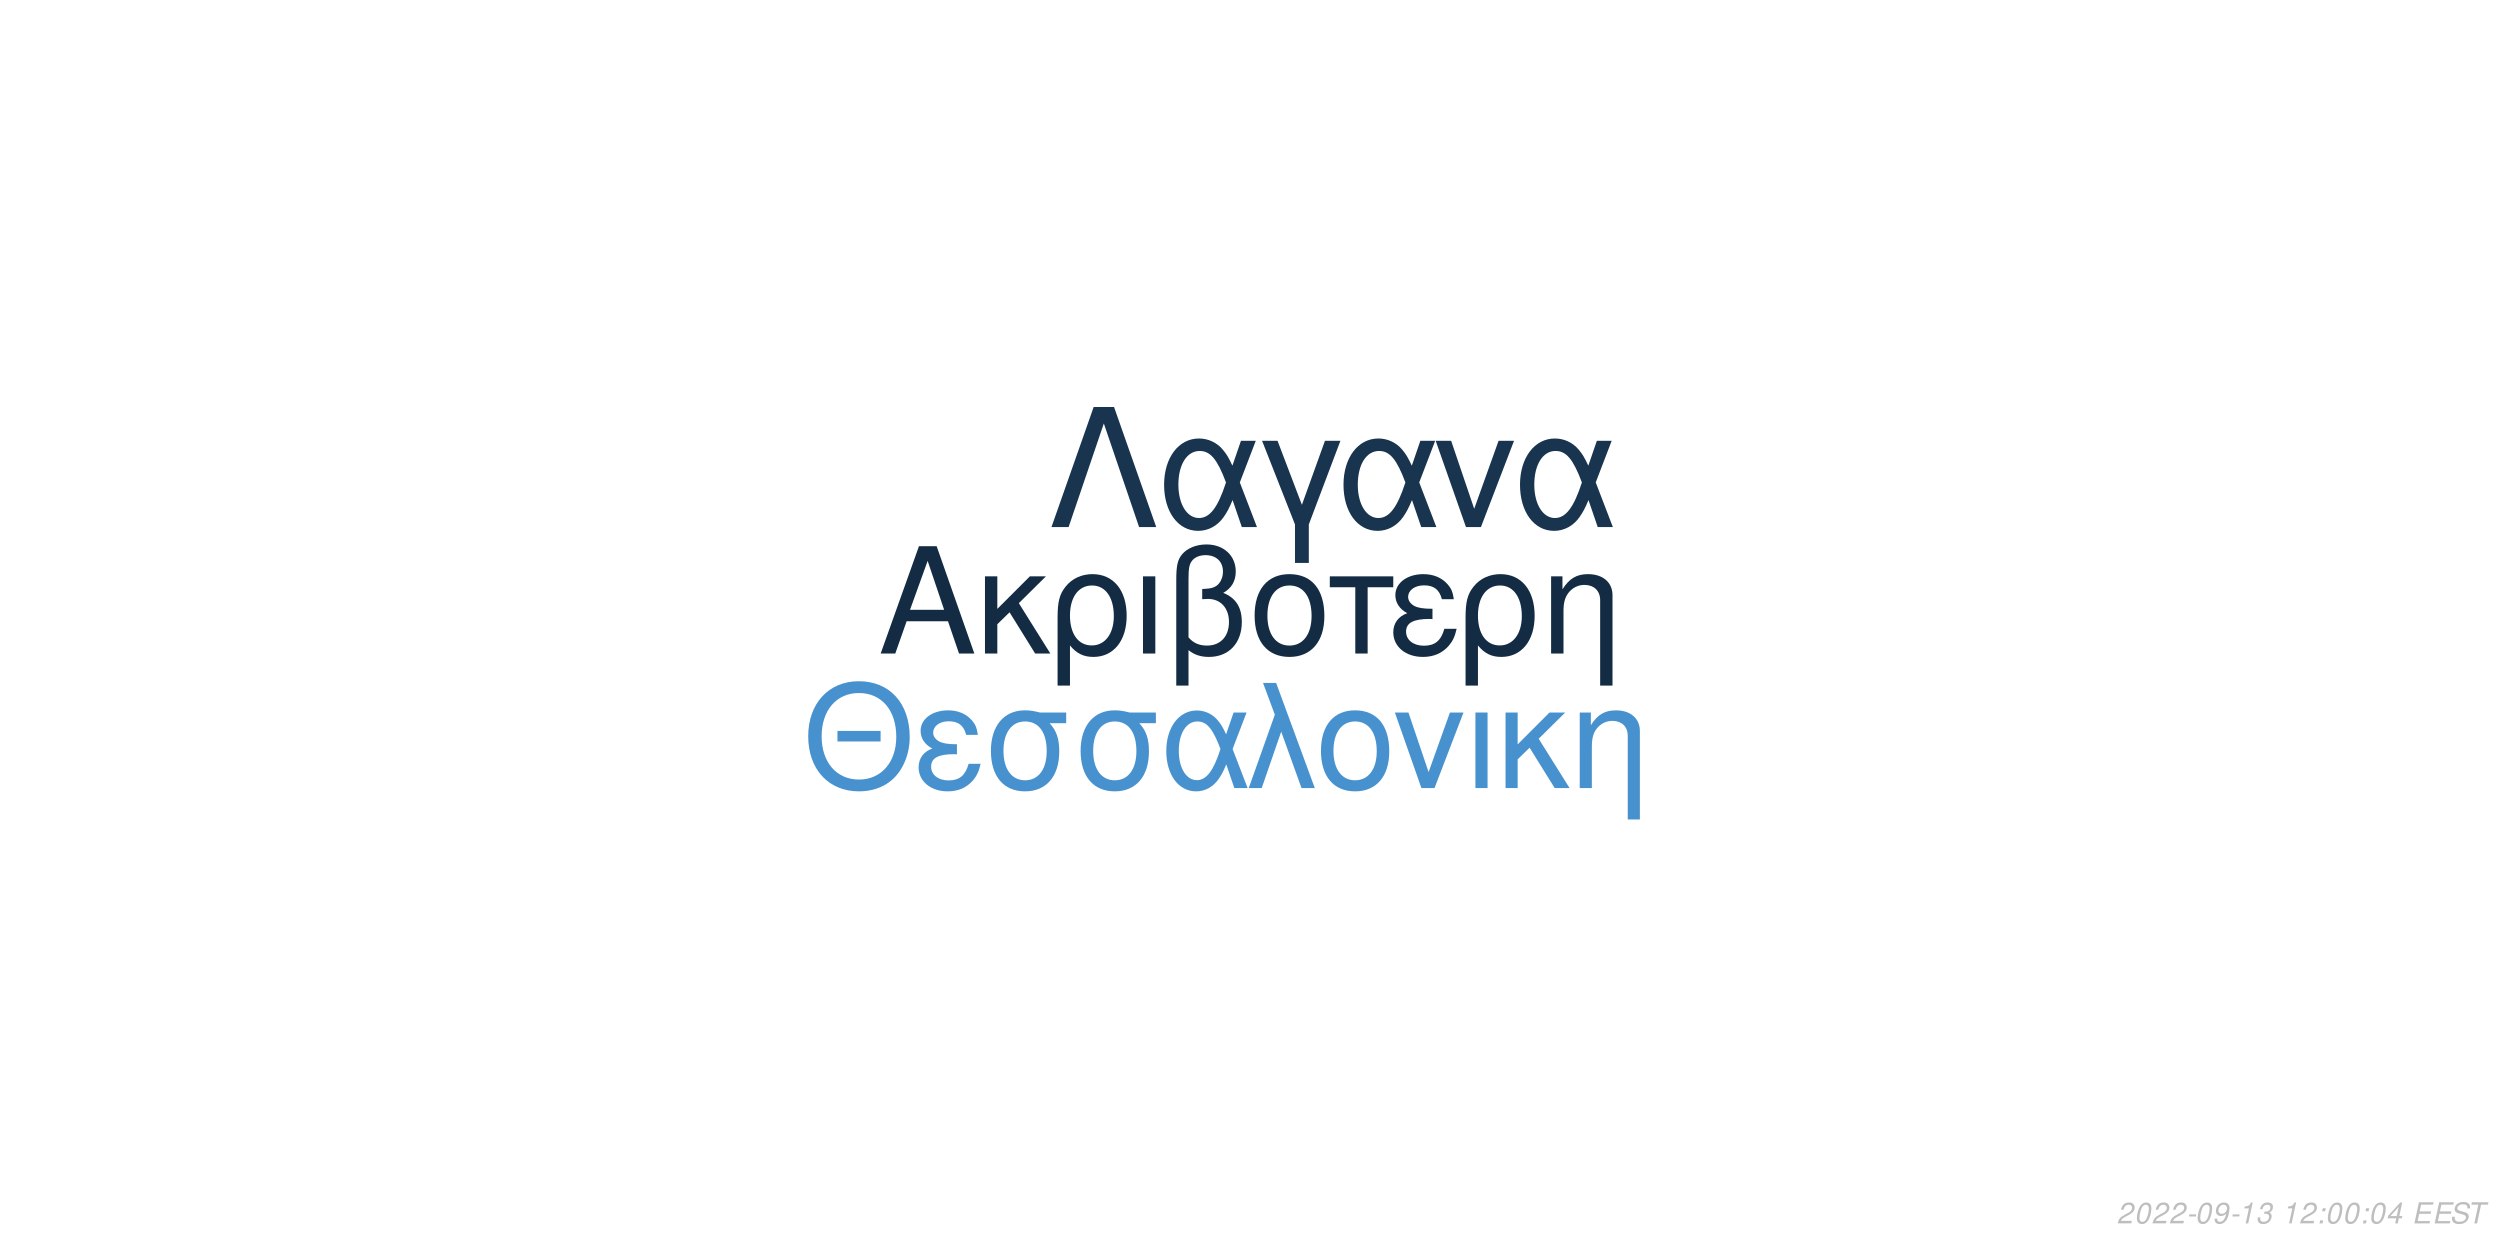
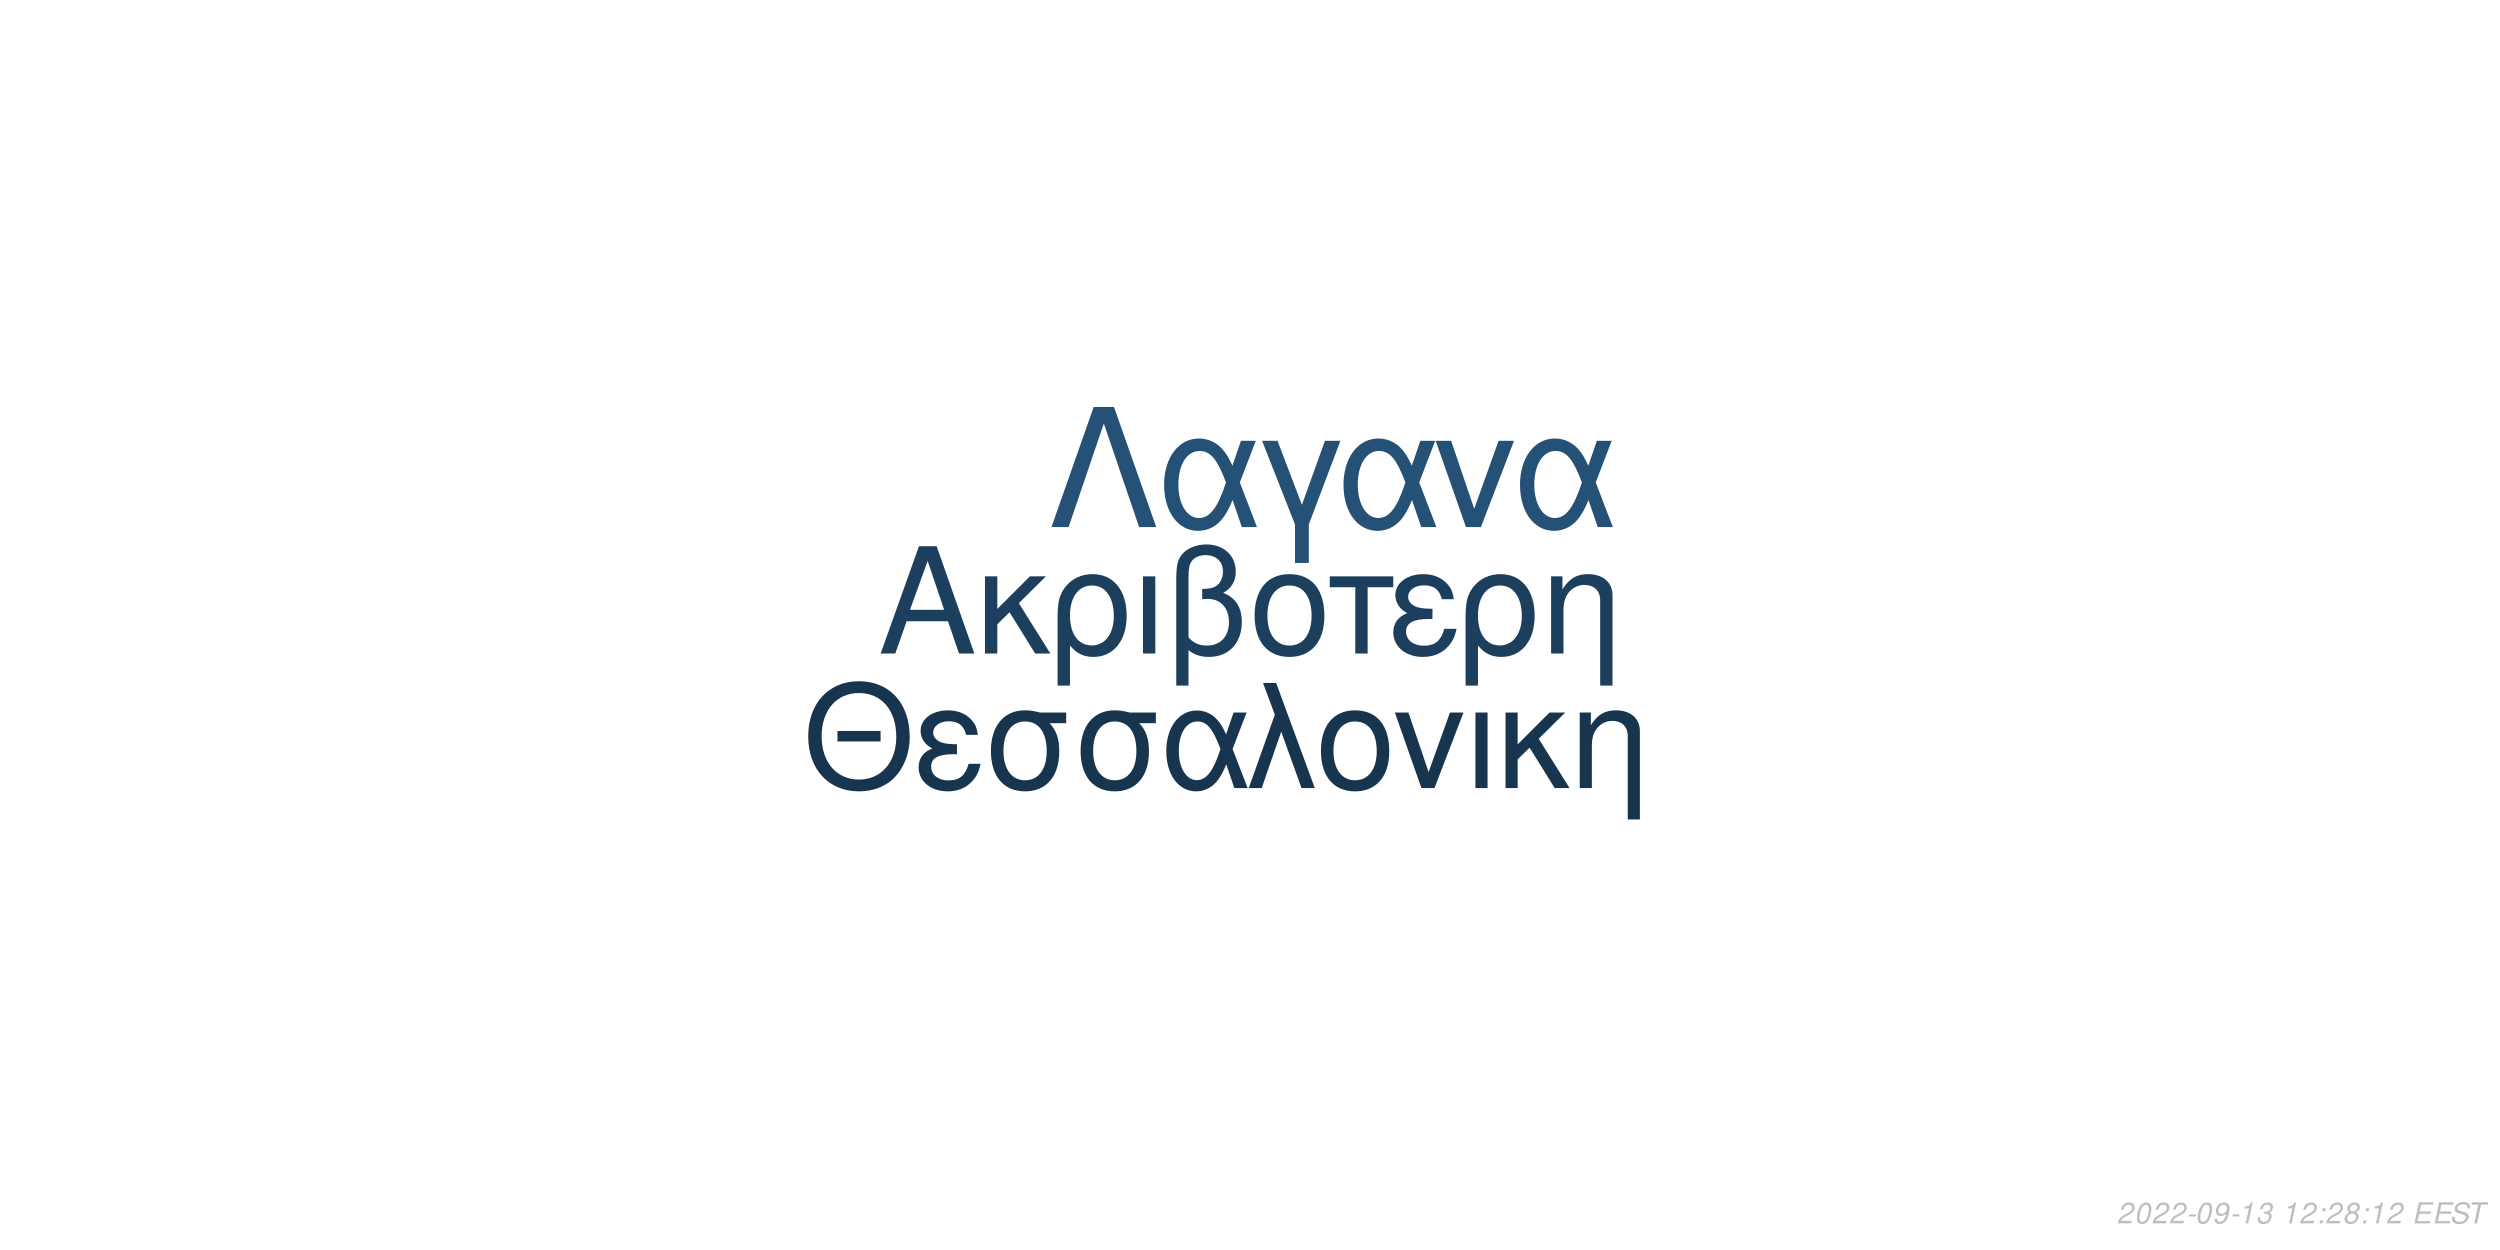
<svg xmlns="http://www.w3.org/2000/svg" xmlns:xlink="http://www.w3.org/1999/xlink" width="864pt" height="432pt" viewBox="0 0 864 432" version="1.1">
  <defs>
    <g>
      <symbol overflow="visible" id="glyph0-0">
        <path style="stroke:none;" d="" />
      </symbol>
      <symbol overflow="visible" id="glyph0-1">
        <path style="stroke:none;" d="M 24.125 -11.141 L 27.938 0 L 33.234 0 L 20.203 -37.094 L 14.094 -37.094 L 0.859 0 L 5.906 0 L 9.828 -11.141 Z M 22.797 -15.109 L 11 -15.109 L 17.094 -32.016 Z M 22.797 -15.109 " />
      </symbol>
      <symbol overflow="visible" id="glyph0-2">
        <path style="stroke:none;" d="M 7.172 -15.422 L 7.172 -26.672 L 2.906 -26.672 L 2.906 0 L 7.172 0 L 7.172 -10.125 L 11.406 -14.25 L 20.25 0 L 25.5 0 L 14.609 -17.406 L 23.969 -26.672 L 18.422 -26.672 Z M 7.172 -15.422 " />
      </symbol>
      <symbol overflow="visible" id="glyph0-3">
        <path style="stroke:none;" d="M 3 11.094 L 7.281 11.094 L 7.281 -2.797 C 9.516 -0.047 11.953 1.172 15.375 1.172 C 22.344 1.172 26.875 -4.422 26.875 -13.031 C 26.875 -21.891 22.297 -27.438 15.062 -27.438 C 11.297 -27.438 7.984 -25.906 5.797 -23.156 C 3.672 -20.516 3 -17.969 3 -12.359 Z M 14.906 -23.516 C 19.547 -23.516 22.438 -19.438 22.438 -12.922 C 22.438 -6.812 19.391 -2.797 14.812 -2.797 C 10.172 -2.797 7.281 -6.766 7.281 -13.125 C 7.281 -19.484 10.234 -23.516 14.906 -23.516 Z M 14.906 -23.516 " />
      </symbol>
      <symbol overflow="visible" id="glyph0-4">
        <path style="stroke:none;" d="M 3.516 0 L 7.781 0 L 7.781 -26.672 L 3.516 -26.672 Z M 3.516 0 " />
      </symbol>
      <symbol overflow="visible" id="glyph0-5">
        <path style="stroke:none;" d="M 4.016 11.094 L 8.25 11.094 L 8.25 -1.172 C 10.172 0.406 12.422 1.172 15.312 1.172 C 22.188 1.172 26.672 -3.609 26.672 -10.891 C 26.672 -15.984 24.578 -19.234 20.25 -20.969 C 23.109 -22.547 24.578 -25.031 24.578 -28.344 C 24.578 -33.844 20.406 -37.703 14.453 -37.703 C 10.938 -37.703 7.734 -36.391 6 -34.25 C 4.484 -32.422 4.016 -30.328 4.016 -25.391 Z M 8.25 -25.656 C 8.25 -29.359 8.5 -30.844 9.469 -32.062 C 10.375 -33.281 12.156 -34 14.094 -34 C 17.812 -34 20.156 -31.812 20.156 -28.297 C 20.156 -25.953 18.984 -23.812 17.297 -23.047 C 16.281 -22.547 15.469 -22.438 12.984 -22.297 L 12.984 -18.781 C 13.734 -18.828 14.344 -18.875 14.969 -18.875 C 19.344 -18.875 22.234 -15.719 22.234 -10.891 C 22.234 -5.906 19.281 -2.75 14.656 -2.75 C 11.953 -2.75 9.922 -3.609 8.25 -5.594 Z M 8.25 -25.656 " />
      </symbol>
      <symbol overflow="visible" id="glyph0-6">
        <path style="stroke:none;" d="M 14.094 -27.438 C 6.562 -27.438 2.094 -22.094 2.094 -13.125 C 2.094 -4.125 6.562 1.172 14.141 1.172 C 21.672 1.172 26.203 -4.172 26.203 -12.922 C 26.203 -22.188 21.828 -27.438 14.094 -27.438 Z M 14.141 -23.516 C 18.938 -23.516 21.781 -19.594 21.781 -12.984 C 21.781 -6.672 18.828 -2.75 14.141 -2.75 C 9.422 -2.75 6.516 -6.672 6.516 -13.125 C 6.516 -19.594 9.422 -23.516 14.141 -23.516 Z M 14.141 -23.516 " />
      </symbol>
      <symbol overflow="visible" id="glyph0-7">
        <path style="stroke:none;" d="M 7.891 0 L 12.156 0 L 12.156 -22.906 L 21.016 -22.906 L 21.016 -26.672 L -0.922 -26.672 L -0.922 -22.906 L 7.891 -22.906 Z M 7.891 0 " />
      </symbol>
      <symbol overflow="visible" id="glyph0-8">
        <path style="stroke:none;" d="M 14.562 -15.469 C 11.344 -15.469 9.562 -15.781 8.297 -16.438 C 6.922 -17.203 6.156 -18.328 6.156 -19.547 C 6.156 -21.891 8.453 -23.562 11.656 -23.562 C 15.062 -23.562 16.953 -22.094 17.812 -18.781 L 21.938 -18.781 C 21.578 -21.266 21.062 -22.5 19.797 -23.922 C 17.812 -26.203 14.906 -27.438 11.453 -27.438 C 5.797 -27.438 1.734 -24.375 1.734 -20.203 C 1.734 -17.609 3.156 -15.375 5.859 -13.938 C 2.797 -12.875 1.016 -10.484 1.016 -7.328 C 1.016 -2.391 5.297 1.172 11.25 1.172 C 14.969 1.172 17.906 -0.109 20.156 -2.641 C 21.578 -4.328 22.297 -5.797 22.906 -8.547 L 18.672 -8.547 C 17.5 -4.422 15.422 -2.703 11.609 -2.703 C 7.938 -2.703 5.438 -4.688 5.438 -7.578 C 5.438 -10.578 7.938 -11.953 13.484 -11.953 C 13.641 -11.953 14.094 -11.953 14.562 -11.906 Z M 14.562 -15.469 " />
      </symbol>
      <symbol overflow="visible" id="glyph0-9">
        <path style="stroke:none;" d="M 3.562 -26.672 L 3.562 0 L 7.844 0 L 7.844 -14.703 C 7.844 -17.906 8.5 -19.891 10.031 -21.531 C 11.406 -22.953 13.188 -23.719 15.062 -23.719 C 18.375 -23.719 20.516 -21.672 20.516 -18.469 L 20.516 11.094 L 24.781 11.094 L 24.781 -20.156 C 24.781 -24.578 21.469 -27.438 16.328 -27.438 C 12.359 -27.438 9.828 -25.906 7.484 -22.188 L 7.484 -26.672 Z M 3.562 -26.672 " />
      </symbol>
      <symbol overflow="visible" id="glyph1-0">
        <path style="stroke:none;" d="" />
      </symbol>
      <symbol overflow="visible" id="glyph1-1">
        <path style="stroke:none;" d="M 26.859 -19.734 L 11.953 -19.734 L 11.953 -16.094 L 26.859 -16.094 Z M 19.328 -36.922 C 8.922 -36.922 1.844 -29.25 1.844 -17.891 C 1.844 -6.484 8.875 1.141 19.391 1.141 C 23.812 1.141 27.703 -0.203 30.641 -2.688 C 34.578 -6.031 36.922 -11.656 36.922 -17.594 C 36.922 -29.297 30 -36.922 19.328 -36.922 Z M 19.328 -32.844 C 27.203 -32.844 32.281 -26.906 32.281 -17.688 C 32.281 -8.922 27.062 -2.938 19.391 -2.938 C 11.609 -2.938 6.484 -8.922 6.484 -17.891 C 6.484 -26.859 11.609 -32.844 19.328 -32.844 Z M 19.328 -32.844 " />
      </symbol>
      <symbol overflow="visible" id="glyph1-2">
        <path style="stroke:none;" d="M 14.25 -15.141 C 11.109 -15.141 9.375 -15.453 8.125 -16.094 C 6.781 -16.844 6.031 -17.938 6.031 -19.141 C 6.031 -21.422 8.266 -23.078 11.406 -23.078 C 14.75 -23.078 16.594 -21.625 17.438 -18.391 L 21.469 -18.391 C 21.125 -20.828 20.625 -22.031 19.391 -23.422 C 17.438 -25.656 14.594 -26.859 11.219 -26.859 C 5.688 -26.859 1.688 -23.875 1.688 -19.781 C 1.688 -17.234 3.094 -15.047 5.734 -13.656 C 2.734 -12.609 1 -10.266 1 -7.172 C 1 -2.344 5.188 1.141 11.016 1.141 C 14.656 1.141 17.547 -0.094 19.734 -2.594 C 21.125 -4.234 21.828 -5.688 22.422 -8.375 L 18.281 -8.375 C 17.141 -4.328 15.094 -2.641 11.359 -2.641 C 7.766 -2.641 5.328 -4.578 5.328 -7.422 C 5.328 -10.359 7.766 -11.703 13.203 -11.703 C 13.359 -11.703 13.797 -11.703 14.25 -11.656 Z M 14.25 -15.141 " />
      </symbol>
      <symbol overflow="visible" id="glyph1-3">
        <path style="stroke:none;" d="M 29 -26.109 L 19.938 -26.109 C 17.594 -26.703 16.438 -26.859 14.703 -26.859 C 7.469 -26.859 2.984 -21.469 2.984 -12.859 C 2.984 -4.031 7.375 1.141 14.797 1.141 C 22.172 1.141 26.609 -4.078 26.609 -12.656 C 26.609 -17.047 25.656 -19.828 23.266 -22.422 L 29 -22.422 Z M 14.797 -23.016 C 19.531 -23.016 22.266 -19.234 22.266 -12.75 C 22.266 -6.531 19.438 -2.688 14.797 -2.688 C 10.172 -2.688 7.328 -6.531 7.328 -12.859 C 7.328 -19.188 10.172 -23.016 14.797 -23.016 Z M 14.797 -23.016 " />
      </symbol>
      <symbol overflow="visible" id="glyph1-4">
        <path style="stroke:none;" d="M 29.344 -26.109 L 24.859 -26.109 L 22.266 -18.578 C 21.125 -21.031 20.484 -22.125 19.328 -23.469 C 17.547 -25.609 14.906 -26.812 12.156 -26.812 C 5.984 -26.812 1.594 -20.984 1.594 -12.812 C 1.594 -4.578 5.828 1.141 11.906 1.141 C 14.953 1.141 17.734 -0.344 19.625 -3.047 C 20.672 -4.531 21.281 -5.688 22.328 -8.172 L 25.109 0 L 29.703 0 L 24.516 -13.5 Z M 20.328 -13.5 C 17.891 -5.922 15.453 -2.734 12.156 -2.734 C 8.516 -2.734 5.922 -6.922 5.922 -12.812 C 5.922 -18.938 8.516 -23.016 12.359 -23.016 C 15.594 -23.016 17.688 -20.531 20.328 -13.5 Z M 20.328 -13.5 " />
      </symbol>
      <symbol overflow="visible" id="glyph1-5">
        <path style="stroke:none;" d="M 1.094 0 L 5.578 0 L 12.312 -19.484 L 19.328 0 L 23.922 0 L 10.562 -36.328 L 6.031 -36.328 L 10.109 -25.359 Z M 1.094 0 " />
      </symbol>
      <symbol overflow="visible" id="glyph1-6">
        <path style="stroke:none;" d="M 13.797 -26.859 C 6.422 -26.859 2.047 -21.625 2.047 -12.859 C 2.047 -4.031 6.422 1.141 13.859 1.141 C 21.234 1.141 25.656 -4.078 25.656 -12.656 C 25.656 -21.719 21.375 -26.859 13.797 -26.859 Z M 13.859 -23.016 C 18.531 -23.016 21.328 -19.188 21.328 -12.703 C 21.328 -6.531 18.438 -2.688 13.859 -2.688 C 9.219 -2.688 6.375 -6.531 6.375 -12.859 C 6.375 -19.188 9.219 -23.016 13.859 -23.016 Z M 13.859 -23.016 " />
      </symbol>
      <symbol overflow="visible" id="glyph1-7">
        <path style="stroke:none;" d="M 14.297 0 L 24.312 -26.109 L 19.625 -26.109 L 12.25 -5.531 L 5.281 -26.109 L 0.594 -26.109 L 9.766 0 Z M 14.297 0 " />
      </symbol>
      <symbol overflow="visible" id="glyph1-8">
        <path style="stroke:none;" d="M 3.438 0 L 7.625 0 L 7.625 -26.109 L 3.438 -26.109 Z M 3.438 0 " />
      </symbol>
      <symbol overflow="visible" id="glyph1-9">
        <path style="stroke:none;" d="M 7.031 -15.094 L 7.031 -26.109 L 2.844 -26.109 L 2.844 0 L 7.031 0 L 7.031 -9.922 L 11.156 -13.953 L 19.828 0 L 24.969 0 L 14.297 -17.047 L 23.469 -26.109 L 18.031 -26.109 Z M 7.031 -15.094 " />
      </symbol>
      <symbol overflow="visible" id="glyph1-10">
        <path style="stroke:none;" d="M 3.484 -26.109 L 3.484 0 L 7.672 0 L 7.672 -14.406 C 7.672 -17.547 8.328 -19.484 9.812 -21.078 C 11.156 -22.469 12.906 -23.219 14.75 -23.219 C 17.984 -23.219 20.078 -21.234 20.078 -18.094 L 20.078 10.859 L 24.266 10.859 L 24.266 -19.734 C 24.266 -24.062 21.031 -26.859 16 -26.859 C 12.109 -26.859 9.609 -25.359 7.328 -21.719 L 7.328 -26.109 Z M 3.484 -26.109 " />
      </symbol>
      <symbol overflow="visible" id="glyph2-0">
        <path style="stroke:none;" d="" />
      </symbol>
      <symbol overflow="visible" id="glyph2-1">
        <path style="stroke:none;" d="M 22.531 -41.484 L 15.484 -41.484 L 0.906 0 L 6.828 0 L 19 -35.797 L 31.188 0 L 37.109 0 Z M 22.531 -41.484 " />
      </symbol>
      <symbol overflow="visible" id="glyph2-2">
        <path style="stroke:none;" d="M 33.516 -29.812 L 28.391 -29.812 L 25.438 -21.219 C 24.125 -24.016 23.391 -25.266 22.078 -26.797 C 20.031 -29.25 17.016 -30.609 13.891 -30.609 C 6.828 -30.609 1.828 -23.953 1.828 -14.625 C 1.828 -5.234 6.656 1.312 13.594 1.312 C 17.078 1.312 20.266 -0.391 22.422 -3.469 C 23.609 -5.172 24.297 -6.484 25.5 -9.328 L 28.688 0 L 33.922 0 L 28 -15.422 Z M 23.219 -15.422 C 20.422 -6.766 17.641 -3.125 13.891 -3.125 C 9.734 -3.125 6.766 -7.906 6.766 -14.625 C 6.766 -21.625 9.734 -26.297 14.109 -26.297 C 17.812 -26.297 20.203 -23.453 23.219 -15.422 Z M 23.219 -15.422 " />
      </symbol>
      <symbol overflow="visible" id="glyph2-3">
        <path style="stroke:none;" d="M 12.062 12.406 L 16.844 12.406 L 16.844 -0.906 L 27.766 -29.812 L 22.422 -29.812 L 14.453 -7.688 L 6.031 -29.812 L 0.688 -29.812 L 12.062 -0.906 Z M 12.062 12.406 " />
      </symbol>
      <symbol overflow="visible" id="glyph2-4">
        <path style="stroke:none;" d="M 16.328 0 L 27.766 -29.812 L 22.422 -29.812 L 14 -6.312 L 6.031 -29.812 L 0.688 -29.812 L 11.156 0 Z M 16.328 0 " />
      </symbol>
      <symbol overflow="visible" id="glyph3-0">
        <path style="stroke:none;" d="" />
      </symbol>
      <symbol overflow="visible" id="glyph3-1">
        <path style="stroke:none;" d="M 5.234 -0.875 L 1.469 -0.875 C 1.641 -1.375 2.203 -1.891 3.109 -2.344 L 4.234 -2.938 C 5.562 -3.625 6.219 -4.469 6.219 -5.484 C 6.219 -5.938 6.062 -6.359 5.797 -6.656 C 5.469 -7.047 4.984 -7.234 4.312 -7.234 C 2.766 -7.234 1.891 -6.453 1.484 -4.734 L 2.375 -4.734 C 2.484 -5.188 2.609 -5.484 2.797 -5.75 C 3.094 -6.203 3.609 -6.453 4.188 -6.453 C 4.891 -6.453 5.344 -6.031 5.344 -5.375 C 5.344 -4.703 4.859 -4.094 4.016 -3.656 L 2.984 -3.125 C 1.234 -2.188 0.797 -1.656 0.344 -0.016 L 5.047 -0.016 Z M 5.234 -0.875 " />
      </symbol>
      <symbol overflow="visible" id="glyph3-2">
        <path style="stroke:none;" d="M 4.203 -7.234 C 3.375 -7.234 2.688 -6.812 2.125 -5.984 C 1.484 -5.047 0.984 -3.188 0.984 -1.734 C 0.984 -1.109 1.172 -0.562 1.484 -0.266 C 1.797 0.047 2.281 0.234 2.766 0.234 C 3.625 0.234 4.281 -0.156 4.859 -1.016 C 5.516 -1.953 6 -3.797 6 -5.266 C 6 -6.5 5.328 -7.234 4.203 -7.234 Z M 4.094 -6.453 C 4.734 -6.453 5.125 -5.984 5.125 -5.156 C 5.125 -4.203 4.781 -2.625 4.406 -1.812 C 3.984 -0.938 3.516 -0.547 2.875 -0.547 C 2.25 -0.547 1.875 -1.031 1.875 -1.828 C 1.875 -2.797 2.203 -4.344 2.594 -5.203 C 2.984 -6.047 3.453 -6.453 4.094 -6.453 Z M 4.094 -6.453 " />
      </symbol>
      <symbol overflow="visible" id="glyph3-3">
        <path style="stroke:none;" d="M 3.516 -3.125 L 1.125 -3.125 L 0.969 -2.406 L 3.359 -2.406 Z M 3.516 -3.125 " />
      </symbol>
      <symbol overflow="visible" id="glyph3-4">
        <path style="stroke:none;" d="M 0.844 -1.656 C 0.844 -1.547 0.844 -1.438 0.844 -1.375 C 0.844 -0.406 1.531 0.234 2.578 0.234 C 3.203 0.234 3.766 0.016 4.297 -0.438 C 4.938 -1 5.312 -1.656 5.594 -2.719 C 5.844 -3.672 6.016 -4.766 6.016 -5.375 C 6.016 -5.844 5.844 -6.328 5.547 -6.656 C 5.203 -7.031 4.703 -7.234 4.062 -7.234 C 2.516 -7.234 1.297 -5.938 1.297 -4.266 C 1.297 -3.203 1.984 -2.547 3.047 -2.547 C 3.484 -2.547 3.953 -2.672 4.281 -2.891 C 4.406 -2.984 4.547 -3.078 4.828 -3.344 C 4.438 -1.484 3.703 -0.547 2.703 -0.547 C 2.109 -0.547 1.719 -0.938 1.719 -1.547 L 1.719 -1.656 Z M 3.953 -6.453 C 4.625 -6.453 5.141 -5.953 5.141 -5.281 C 5.141 -4.188 4.312 -3.312 3.297 -3.312 C 2.594 -3.312 2.172 -3.734 2.172 -4.453 C 2.172 -5.562 2.984 -6.453 3.953 -6.453 Z M 3.953 -6.453 " />
      </symbol>
      <symbol overflow="visible" id="glyph3-5">
        <path style="stroke:none;" d="M 3.703 -5.188 L 2.594 0 L 3.469 0 L 5.016 -7.234 L 4.438 -7.234 C 3.906 -6.156 3.688 -6.016 2.234 -5.812 L 2.109 -5.188 Z M 3.703 -5.188 " />
      </symbol>
      <symbol overflow="visible" id="glyph3-6">
        <path style="stroke:none;" d="M 2.922 -3.312 C 3.125 -3.344 3.234 -3.344 3.375 -3.344 C 4.203 -3.344 4.688 -3 4.688 -2.406 C 4.688 -1.312 3.906 -0.547 2.781 -0.547 C 2.047 -0.547 1.594 -0.938 1.594 -1.562 C 1.594 -1.719 1.609 -1.844 1.656 -2.094 L 0.766 -2.094 C 0.734 -1.797 0.719 -1.641 0.719 -1.469 C 0.719 -0.375 1.406 0.234 2.641 0.234 C 3.547 0.234 4.297 -0.078 4.812 -0.656 C 5.266 -1.156 5.562 -1.875 5.562 -2.547 C 5.562 -3.125 5.344 -3.453 4.797 -3.734 C 5.641 -4.234 6.016 -4.844 6.016 -5.734 C 6.016 -6.656 5.312 -7.234 4.203 -7.234 C 3.375 -7.234 2.672 -6.938 2.188 -6.375 C 1.891 -6.031 1.703 -5.641 1.516 -4.906 L 2.391 -4.906 C 2.5 -5.359 2.594 -5.594 2.734 -5.812 C 3.047 -6.234 3.516 -6.453 4.078 -6.453 C 4.734 -6.453 5.141 -6.125 5.141 -5.578 C 5.141 -5.188 5.016 -4.797 4.797 -4.547 C 4.516 -4.234 4 -4.062 3.266 -4.062 L 3.078 -4.062 Z M 2.922 -3.312 " />
      </symbol>
      <symbol overflow="visible" id="glyph3-7">
        <path style="stroke:none;" d="" />
      </symbol>
      <symbol overflow="visible" id="glyph3-8">
        <path style="stroke:none;" d="M 2.359 -1.031 L 1.312 -1.031 L 1.094 0 L 2.141 0 Z M 3.266 -5.234 L 2.219 -5.234 L 2 -4.203 L 3.047 -4.203 Z M 3.266 -5.234 " />
      </symbol>
      <symbol overflow="visible" id="glyph3-9">
-         <path style="stroke:none;" d="M 3.625 -1.75 L 3.266 0 L 4.141 0 L 4.516 -1.75 L 5.562 -1.75 L 5.734 -2.531 L 4.688 -2.531 L 5.688 -7.234 L 5.016 -7.234 L 0.844 -2.672 L 0.641 -1.75 Z M 3.797 -2.531 L 1.594 -2.531 L 4.469 -5.703 Z M 3.797 -2.531 " />
+         <path style="stroke:none;" d="M 4.766 -3.797 C 5.078 -3.969 5.234 -4.078 5.438 -4.234 C 5.812 -4.594 6.062 -5.172 6.062 -5.734 C 6.062 -6.625 5.344 -7.234 4.266 -7.234 C 2.812 -7.234 1.703 -6.219 1.703 -4.875 C 1.703 -4.406 1.875 -4.125 2.359 -3.812 C 1.297 -3.312 0.75 -2.516 0.75 -1.469 C 0.75 -0.438 1.547 0.234 2.812 0.234 C 3.656 0.234 4.359 -0.094 4.938 -0.734 C 5.359 -1.234 5.609 -1.859 5.609 -2.438 C 5.609 -3.047 5.312 -3.516 4.766 -3.797 Z M 4.109 -6.453 C 4.797 -6.453 5.188 -6.125 5.188 -5.578 C 5.188 -5.266 5.062 -4.922 4.859 -4.672 C 4.562 -4.312 4.188 -4.156 3.656 -4.156 C 2.984 -4.156 2.594 -4.453 2.594 -4.984 C 2.594 -5.859 3.203 -6.453 4.109 -6.453 Z M 3.453 -3.406 C 4.234 -3.406 4.734 -2.984 4.734 -2.312 C 4.734 -1.312 3.922 -0.547 2.875 -0.547 C 2.125 -0.547 1.625 -0.969 1.625 -1.625 C 1.625 -2.609 2.438 -3.406 3.453 -3.406 Z M 3.453 -3.406 " />
      </symbol>
      <symbol overflow="visible" id="glyph3-10">
        <path style="stroke:none;" d="M 2.547 -3.312 L 6.5 -3.312 L 6.688 -4.141 L 2.719 -4.141 L 3.219 -6.469 L 7.344 -6.469 L 7.516 -7.297 L 2.453 -7.297 L 0.906 0 L 6.125 0 L 6.297 -0.812 L 2.016 -0.812 Z M 2.547 -3.312 " />
      </symbol>
      <symbol overflow="visible" id="glyph3-11">
        <path style="stroke:none;" d="M 7.062 -5.156 C 7.125 -5.438 7.141 -5.562 7.141 -5.703 C 7.141 -6.156 6.938 -6.594 6.594 -6.891 C 6.188 -7.25 5.656 -7.406 4.875 -7.406 C 3.844 -7.406 3.047 -7.125 2.5 -6.562 C 2.094 -6.141 1.781 -5.438 1.781 -4.922 C 1.781 -4.297 2.219 -3.766 2.891 -3.562 L 4.594 -3.094 C 5.406 -2.859 5.734 -2.578 5.734 -2.094 C 5.734 -1.781 5.547 -1.406 5.266 -1.141 C 4.844 -0.766 4.266 -0.578 3.453 -0.578 C 2.328 -0.578 1.812 -0.984 1.812 -1.906 C 1.812 -2.047 1.812 -2.125 1.844 -2.312 L 0.984 -2.312 C 0.906 -2.062 0.891 -1.906 0.891 -1.688 C 0.891 -0.484 1.797 0.234 3.297 0.234 C 4.359 0.234 5.234 -0.062 5.812 -0.609 C 6.344 -1.078 6.688 -1.797 6.688 -2.375 C 6.688 -2.641 6.609 -2.906 6.453 -3.156 C 6.234 -3.5 5.938 -3.703 5.469 -3.828 L 3.75 -4.312 C 2.984 -4.547 2.734 -4.734 2.734 -5.188 C 2.734 -5.547 2.875 -5.844 3.188 -6.109 C 3.547 -6.438 4.031 -6.594 4.703 -6.594 C 5.266 -6.594 5.688 -6.484 5.906 -6.297 C 6.094 -6.125 6.219 -5.797 6.219 -5.516 C 6.219 -5.422 6.203 -5.344 6.188 -5.156 Z M 7.062 -5.156 " />
      </symbol>
      <symbol overflow="visible" id="glyph3-12">
        <path style="stroke:none;" d="M 4.938 -6.469 L 7.312 -6.469 L 7.484 -7.297 L 1.75 -7.297 L 1.578 -6.469 L 3.984 -6.469 L 2.609 0 L 3.547 0 Z M 4.938 -6.469 " />
      </symbol>
    </g>
  </defs>
  <g id="surface1">
    <rect x="0" y="0" width="864" height="432" style="fill:rgb(100%,100%,100%);fill-opacity:1;stroke:none;" />
-     <g style="fill:rgb(7.451%,16.863%,26.275%);fill-opacity:1;">
+     <g style="fill:rgb(11.373%,24.706%,36.863%);fill-opacity:1;">
      <use xlink:href="#glyph0-1" x="303.5" y="225.861" />
      <use xlink:href="#glyph0-2" x="337.5" y="225.861" />
      <use xlink:href="#glyph0-3" x="362.5" y="225.861" />
      <use xlink:href="#glyph0-4" x="391.5" y="225.861" />
      <use xlink:href="#glyph0-5" x="402.5" y="225.861" />
      <use xlink:href="#glyph0-6" x="431.5" y="225.861" />
      <use xlink:href="#glyph0-7" x="460.5" y="225.861" />
      <use xlink:href="#glyph0-8" x="480.5" y="225.861" />
      <use xlink:href="#glyph0-3" x="503.5" y="225.861" />
      <use xlink:href="#glyph0-9" x="532.5" y="225.861" />
    </g>
-     <g style="fill:rgb(27.843%,57.255%,80.784%);fill-opacity:1;">
+     <g style="fill:rgb(9.412%,20.784%,31.373%);fill-opacity:1;">
      <use xlink:href="#glyph1-1" x="277.473" y="272.354" />
      <use xlink:href="#glyph1-2" x="316.473" y="272.354" />
      <use xlink:href="#glyph1-3" x="339.473" y="272.354" />
      <use xlink:href="#glyph1-3" x="370.473" y="272.354" />
      <use xlink:href="#glyph1-4" x="401.473" y="272.354" />
      <use xlink:href="#glyph1-5" x="430.473" y="272.354" />
      <use xlink:href="#glyph1-6" x="454.473" y="272.354" />
      <use xlink:href="#glyph1-7" x="481.473" y="272.354" />
      <use xlink:href="#glyph1-8" x="506.473" y="272.354" />
      <use xlink:href="#glyph1-9" x="517.473" y="272.354" />
      <use xlink:href="#glyph1-10" x="542.473" y="272.354" />
    </g>
-     <g style="fill:rgb(9.412%,20.392%,30.98%);fill-opacity:1;">
+     <g style="fill:rgb(14.902%,31.765%,46.275%);fill-opacity:1;">
      <use xlink:href="#glyph2-1" x="362.484" y="182.152" />
      <use xlink:href="#glyph2-2" x="400.484" y="182.152" />
      <use xlink:href="#glyph2-3" x="435.484" y="182.152" />
      <use xlink:href="#glyph2-2" x="462.484" y="182.152" />
      <use xlink:href="#glyph2-4" x="495.484" y="182.152" />
      <use xlink:href="#glyph2-2" x="523.484" y="182.152" />
    </g>
    <g style="fill:rgb(74.51%,74.51%,74.51%);fill-opacity:1;">
      <use xlink:href="#glyph3-1" x="731.52" y="422.81" />
      <use xlink:href="#glyph3-2" x="737.52" y="422.81" />
      <use xlink:href="#glyph3-1" x="743.52" y="422.81" />
      <use xlink:href="#glyph3-1" x="749.52" y="422.81" />
      <use xlink:href="#glyph3-3" x="755.52" y="422.81" />
      <use xlink:href="#glyph3-2" x="758.52" y="422.81" />
      <use xlink:href="#glyph3-4" x="764.52" y="422.81" />
      <use xlink:href="#glyph3-3" x="770.52" y="422.81" />
      <use xlink:href="#glyph3-5" x="773.52" y="422.81" />
      <use xlink:href="#glyph3-6" x="779.52" y="422.81" />
      <use xlink:href="#glyph3-7" x="785.52" y="422.81" />
      <use xlink:href="#glyph3-5" x="788.52" y="422.81" />
      <use xlink:href="#glyph3-1" x="794.52" y="422.81" />
      <use xlink:href="#glyph3-8" x="800.52" y="422.81" />
-       <use xlink:href="#glyph3-2" x="803.52" y="422.81" />
-       <use xlink:href="#glyph3-2" x="809.52" y="422.81" />
+       <use xlink:href="#glyph3-1" x="803.52" y="422.81" />
+       <use xlink:href="#glyph3-9" x="809.52" y="422.81" />
      <use xlink:href="#glyph3-8" x="815.52" y="422.81" />
-       <use xlink:href="#glyph3-2" x="818.52" y="422.81" />
-       <use xlink:href="#glyph3-9" x="824.52" y="422.81" />
+       <use xlink:href="#glyph3-5" x="818.52" y="422.81" />
+       <use xlink:href="#glyph3-1" x="824.52" y="422.81" />
      <use xlink:href="#glyph3-7" x="830.52" y="422.81" />
      <use xlink:href="#glyph3-10" x="833.52" y="422.81" />
      <use xlink:href="#glyph3-10" x="840.52" y="422.81" />
      <use xlink:href="#glyph3-11" x="846.52" y="422.81" />
      <use xlink:href="#glyph3-12" x="852.52" y="422.81" />
    </g>
  </g>
</svg>
